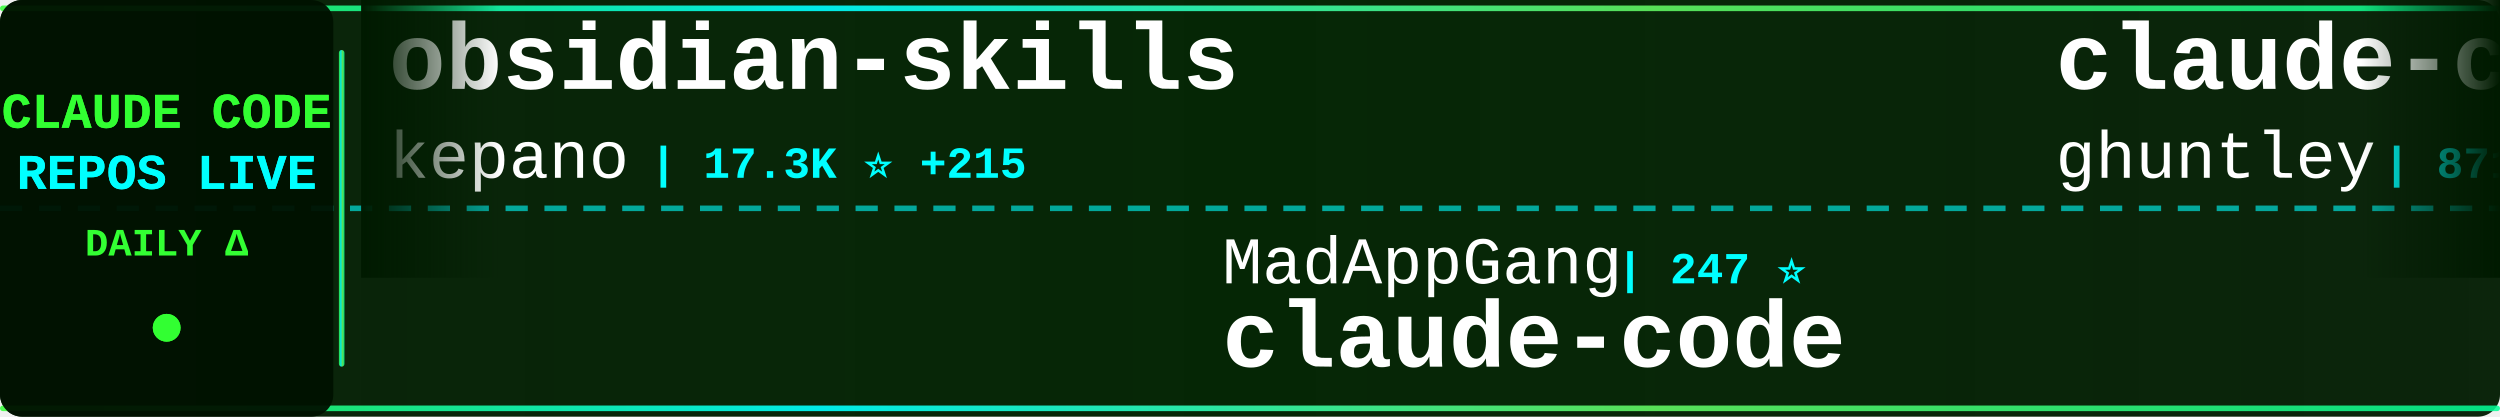
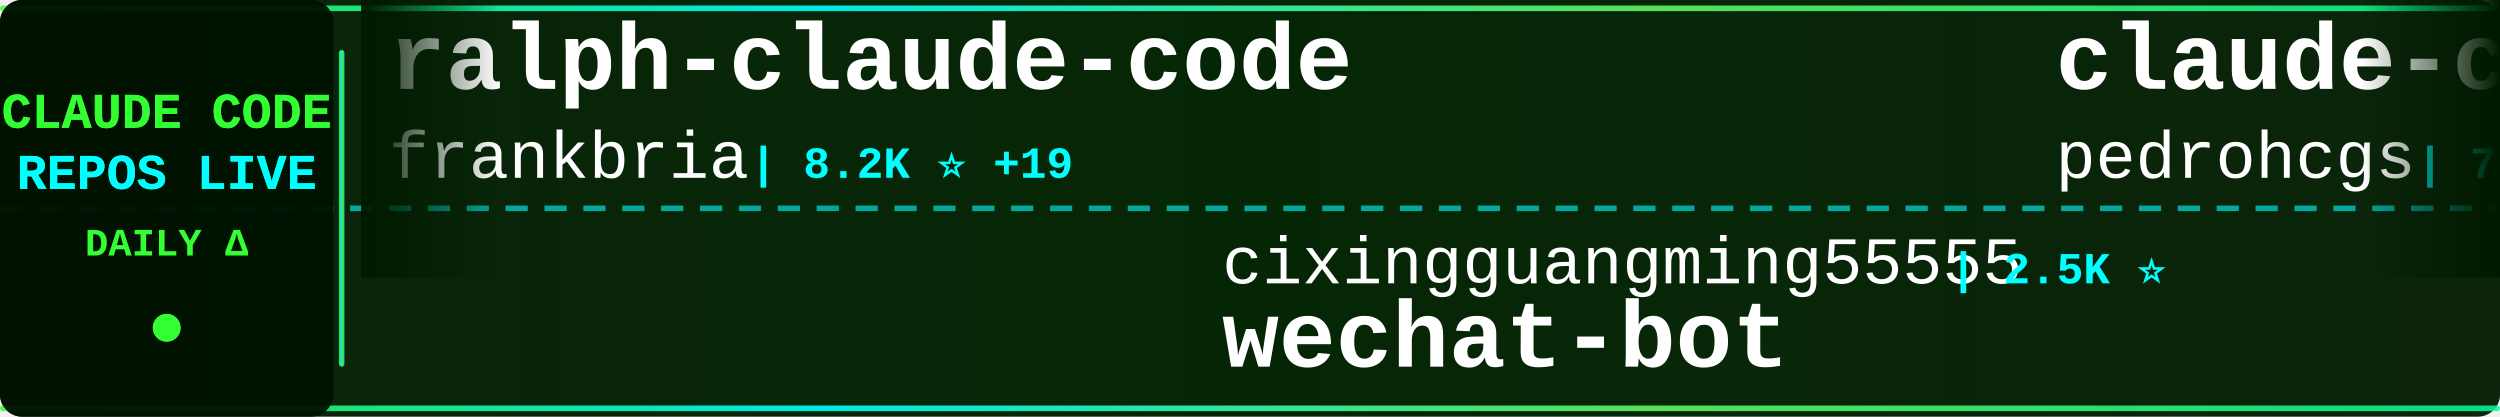
<svg xmlns="http://www.w3.org/2000/svg" width="900" height="150">
  <defs>
    <linearGradient id="tickerBg" x1="0%" y1="0%" x2="100%" y2="0%">
      <stop offset="0%" style="stop-color:#001a00;stop-opacity:0.95" />
      <stop offset="50%" style="stop-color:#002200;stop-opacity:0.98" />
      <stop offset="100%" style="stop-color:#001a00;stop-opacity:0.95" />
    </linearGradient>
    <linearGradient id="borderGrad" x1="0%" y1="0%" x2="100%" y2="0%">
      <stop offset="0%" style="stop-color:#33ff33;stop-opacity:0.85">
        <animate attributeName="stop-opacity" values="0.85;1;0.85" dur="2s" repeatCount="indefinite" />
      </stop>
      <stop offset="33%" style="stop-color:#00ffff;stop-opacity:0.9">
        <animate attributeName="stop-opacity" values="0.9;1;0.9" dur="2.2s" repeatCount="indefinite" />
      </stop>
      <stop offset="66%" style="stop-color:#66ff66;stop-opacity:0.85">
        <animate attributeName="stop-opacity" values="0.85;1;0.85" dur="1.8s" repeatCount="indefinite" />
      </stop>
      <stop offset="100%" style="stop-color:#00ff99;stop-opacity:0.85">
        <animate attributeName="stop-opacity" values="0.85;1;0.85" dur="2s" repeatCount="indefinite" />
      </stop>
    </linearGradient>
    <filter id="textGlow">
      <feGaussianBlur stdDeviation="0.1" result="coloredBlur" />
      <feMerge>
        <feMergeNode in="coloredBlur" />
        <feMergeNode in="SourceGraphic" />
      </feMerge>
    </filter>
    <filter id="metricGlow">
      <feGaussianBlur stdDeviation="0.2" result="coloredBlur" />
      <feMerge>
        <feMergeNode in="coloredBlur" />
        <feMergeNode in="SourceGraphic" />
      </feMerge>
    </filter>
    <linearGradient id="leftFade" x1="0%" y1="0%" x2="100%" y2="0%">
      <stop offset="0%" style="stop-color:#001a00;stop-opacity:1" />
      <stop offset="100%" style="stop-color:#001a00;stop-opacity:0" />
    </linearGradient>
    <linearGradient id="rightFade" x1="0%" y1="0%" x2="100%" y2="0%">
      <stop offset="0%" style="stop-color:#001a00;stop-opacity:0" />
      <stop offset="100%" style="stop-color:#001a00;stop-opacity:1" />
    </linearGradient>
  </defs>
  <rect width="900" height="150" fill="url(#tickerBg)" rx="8" />
  <rect x="0" y="2" width="900" height="2" fill="url(#borderGrad)" rx="1" />
  <rect x="0" y="146" width="900" height="2" fill="url(#borderGrad)" rx="1" />
  <line x1="0" y1="75" x2="900" y2="75" stroke="#00ffff" stroke-width="2" stroke-dasharray="8 6" opacity="0.6" />
  <rect x="0" y="0" width="120" height="150" fill="#001100" opacity="0.95" rx="8" />
  <text x="60" y="46" font-family="'Courier New', monospace" font-size="18" font-weight="bold" fill="#33ff33" text-anchor="middle" filter="url(#textGlow)">
    CLAUDE CODE
  </text>
  <text x="60" y="68" font-family="'Courier New', monospace" font-size="18" font-weight="bold" fill="#00ffff" text-anchor="middle" filter="url(#textGlow)">
    REPOS LIVE
  </text>
  <text x="60" y="92" font-family="'Courier New', monospace" font-size="14" font-weight="bold" fill="#33ff33" text-anchor="middle">
    DAILY Δ
  </text>
  <circle cx="60" cy="118" r="5" fill="#33ff33" filter="url(#metricGlow)">
    <animate attributeName="r" values="4;6;4" dur="1.5s" repeatCount="indefinite" />
    <animate attributeName="opacity" values="0.6;1;0.6" dur="1.5s" repeatCount="indefinite" />
  </circle>
  <rect x="122" y="18" width="2" height="114" fill="url(#borderGrad)" rx="1" />
  <clipPath id="tickerClip">
    <rect x="130" y="0" width="770" height="150" />
  </clipPath>
  <g clip-path="url(#tickerClip)">
    <g id="tickerItems">
      <animateTransform attributeName="transform" attributeType="XML" type="translate" from="0 0" to="-3000 0" dur="54s" repeatCount="indefinite" />
      <g transform="translate(0, 0)">
-         <text x="140" y="32" font-family="'Courier New', monospace" font-size="34" font-weight="bold" fill="#ffffff">obsidian-skills</text>
-         <text x="140" y="64" font-family="'Courier New', monospace" font-size="24" font-weight="normal" fill="#ffffff" opacity="1.0">kepano</text>
-         <text x="234" y="64" font-family="'Courier New', monospace" font-size="16" font-weight="bold" fill="#00ffff"> | 17.3K ⭐ +215</text>
+         <text x="140" y="32" font-family="'Courier New', monospace" font-size="34" font-weight="bold" fill="#ffffff">ralph-claude-code</text>
+         <text x="140" y="64" font-family="'Courier New', monospace" font-size="24" font-weight="normal" fill="#ffffff" opacity="1.0">frankbria</text>
+         <text x="270" y="64" font-family="'Courier New', monospace" font-size="16" font-weight="bold" fill="#00ffff"> | 8.2K ⭐ +19</text>
      </g>
      <g transform="translate(300, 0)">
-         <text x="140" y="102" font-family="'Courier New', monospace" font-size="24" font-weight="normal" fill="#ffffff" opacity="1.0">MadAppGang</text>
-         <text x="282" y="102" font-family="'Courier New', monospace" font-size="16" font-weight="bold" fill="#00ffff"> | 247 ⭐</text>
-         <text x="140" y="132" font-family="'Courier New', monospace" font-size="34" font-weight="bold" fill="#ffffff">claude-code</text>
+         <text x="140" y="102" font-family="'Courier New', monospace" font-size="24" font-weight="normal" fill="#ffffff" opacity="1.0">cixingguangming55555</text>
+         <text x="402" y="102" font-family="'Courier New', monospace" font-size="16" font-weight="bold" fill="#00ffff"> | 2.5K ⭐</text>
+         <text x="140" y="132" font-family="'Courier New', monospace" font-size="34" font-weight="bold" fill="#ffffff">wechat-bot</text>
      </g>
      <g transform="translate(600, 0)">
-         <text x="140" y="32" font-family="'Courier New', monospace" font-size="34" font-weight="bold" fill="#ffffff">claude-code-source-code-...</text>
-         <text x="140" y="64" font-family="'Courier New', monospace" font-size="24" font-weight="normal" fill="#ffffff" opacity="1.0">ghuntley</text>
-         <text x="258" y="64" font-family="'Courier New', monospace" font-size="16" font-weight="bold" fill="#00ffff"> | 871 ⭐</text>
+         <text x="140" y="32" font-family="'Courier New', monospace" font-size="34" font-weight="bold" fill="#ffffff">claude-code-my-workflow</text>
+         <text x="140" y="64" font-family="'Courier New', monospace" font-size="24" font-weight="normal" fill="#ffffff" opacity="1.0">pedrohcgs</text>
+         <text x="270" y="64" font-family="'Courier New', monospace" font-size="16" font-weight="bold" fill="#00ffff"> | 768 ⭐ +6</text>
      </g>
      <g transform="translate(900, 0)">
-         <text x="140" y="102" font-family="'Courier New', monospace" font-size="24" font-weight="normal" fill="#ffffff" opacity="1.0">FlorianBruniaux</text>
-         <text x="342" y="102" font-family="'Courier New', monospace" font-size="16" font-weight="bold" fill="#00ffff"> | 2.3K ⭐ +47</text>
-         <text x="140" y="132" font-family="'Courier New', monospace" font-size="34" font-weight="bold" fill="#ffffff">claude-code-ultimate-gui...</text>
+         <text x="140" y="102" font-family="'Courier New', monospace" font-size="24" font-weight="normal" fill="#ffffff" opacity="1.0">anthropics</text>
+         <text x="282" y="102" font-family="'Courier New', monospace" font-size="16" font-weight="bold" fill="#00ffff"> | 1.9K ⭐ +77</text>
+         <text x="140" y="132" font-family="'Courier New', monospace" font-size="34" font-weight="bold" fill="#ffffff">claude-agent-sdk-demos</text>
      </g>
      <g transform="translate(1200, 0)">
-         <text x="140" y="32" font-family="'Courier New', monospace" font-size="34" font-weight="bold" fill="#ffffff">claude-code-sub-agents</text>
-         <text x="140" y="64" font-family="'Courier New', monospace" font-size="24" font-weight="normal" fill="#ffffff" opacity="1.0">lst97</text>
-         <text x="222" y="64" font-family="'Courier New', monospace" font-size="16" font-weight="bold" fill="#00ffff"> | 1.5K ⭐ +3</text>
+         <text x="140" y="32" font-family="'Courier New', monospace" font-size="34" font-weight="bold" fill="#ffffff">skills</text>
+         <text x="140" y="64" font-family="'Courier New', monospace" font-size="24" font-weight="normal" fill="#ffffff" opacity="1.0">anthropics</text>
+         <text x="282" y="64" font-family="'Courier New', monospace" font-size="16" font-weight="bold" fill="#00ffff"> | 103.9K ⭐ +912</text>
      </g>
      <g transform="translate(1500, 0)">
-         <text x="140" y="102" font-family="'Courier New', monospace" font-size="24" font-weight="normal" fill="#ffffff" opacity="1.0">siteboon</text>
-         <text x="258" y="102" font-family="'Courier New', monospace" font-size="16" font-weight="bold" fill="#00ffff"> | 9.0K ⭐ +62</text>
-         <text x="140" y="132" font-family="'Courier New', monospace" font-size="34" font-weight="bold" fill="#ffffff">claudecodeui</text>
+         <text x="140" y="102" font-family="'Courier New', monospace" font-size="24" font-weight="normal" fill="#ffffff" opacity="1.0">Piebald-AI</text>
+         <text x="282" y="102" font-family="'Courier New', monospace" font-size="16" font-weight="bold" fill="#00ffff"> | 6.8K ⭐ +114</text>
+         <text x="140" y="132" font-family="'Courier New', monospace" font-size="34" font-weight="bold" fill="#ffffff">claude-code-system-promp...</text>
      </g>
      <g transform="translate(1800, 0)">
-         <text x="140" y="32" font-family="'Courier New', monospace" font-size="34" font-weight="bold" fill="#ffffff">claude-code-hooks-master...</text>
-         <text x="140" y="64" font-family="'Courier New', monospace" font-size="24" font-weight="normal" fill="#ffffff" opacity="1.0">disler</text>
-         <text x="234" y="64" font-family="'Courier New', monospace" font-size="16" font-weight="bold" fill="#00ffff"> | 3.4K ⭐ +8</text>
+         <text x="140" y="32" font-family="'Courier New', monospace" font-size="34" font-weight="bold" fill="#ffffff">claude-code-plugins-plus...</text>
+         <text x="140" y="64" font-family="'Courier New', monospace" font-size="24" font-weight="normal" fill="#ffffff" opacity="1.0">jeremylongshore</text>
+         <text x="342" y="64" font-family="'Courier New', monospace" font-size="16" font-weight="bold" fill="#00ffff"> | 1.7K ⭐ +12</text>
      </g>
      <g transform="translate(2100, 0)">
-         <text x="140" y="102" font-family="'Courier New', monospace" font-size="24" font-weight="normal" fill="#ffffff" opacity="1.0">kodu-ai</text>
-         <text x="246" y="102" font-family="'Courier New', monospace" font-size="16" font-weight="bold" fill="#00ffff"> | 5.3K ⭐</text>
-         <text x="140" y="132" font-family="'Courier New', monospace" font-size="34" font-weight="bold" fill="#ffffff">claude-coder</text>
+         <text x="140" y="102" font-family="'Courier New', monospace" font-size="24" font-weight="normal" fill="#ffffff" opacity="1.0">daymade</text>
+         <text x="246" y="102" font-family="'Courier New', monospace" font-size="16" font-weight="bold" fill="#00ffff"> | 731 ⭐ +8</text>
+         <text x="140" y="132" font-family="'Courier New', monospace" font-size="34" font-weight="bold" fill="#ffffff">claude-code-skills</text>
      </g>
      <g transform="translate(2400, 0)">
-         <text x="140" y="32" font-family="'Courier New', monospace" font-size="34" font-weight="bold" fill="#ffffff">awesome-claude-code-tool...</text>
-         <text x="140" y="64" font-family="'Courier New', monospace" font-size="24" font-weight="normal" fill="#ffffff" opacity="1.0">rohitg00</text>
-         <text x="258" y="64" font-family="'Courier New', monospace" font-size="16" font-weight="bold" fill="#00ffff"> | 907 ⭐ +5</text>
+         <text x="140" y="32" font-family="'Courier New', monospace" font-size="34" font-weight="bold" fill="#ffffff">claude-code</text>
+         <text x="140" y="64" font-family="'Courier New', monospace" font-size="24" font-weight="normal" fill="#ffffff" opacity="1.0">timothywarner-org</text>
+         <text x="366" y="64" font-family="'Courier New', monospace" font-size="16" font-weight="bold" fill="#00ffff"> | 204 ⭐</text>
      </g>
      <g transform="translate(2700, 0)">
-         <text x="140" y="102" font-family="'Courier New', monospace" font-size="24" font-weight="normal" fill="#ffffff" opacity="1.0">Yuyz0112</text>
-         <text x="258" y="102" font-family="'Courier New', monospace" font-size="16" font-weight="bold" fill="#00ffff"> | 2.3K ⭐ +12</text>
-         <text x="140" y="132" font-family="'Courier New', monospace" font-size="34" font-weight="bold" fill="#ffffff">claude-code-reverse</text>
+         <text x="140" y="102" font-family="'Courier New', monospace" font-size="24" font-weight="normal" fill="#ffffff" opacity="1.0">Alishahryar1</text>
+         <text x="306" y="102" font-family="'Courier New', monospace" font-size="16" font-weight="bold" fill="#00ffff"> | 1.2K ⭐ +17</text>
+         <text x="140" y="132" font-family="'Courier New', monospace" font-size="34" font-weight="bold" fill="#ffffff">free-claude-code</text>
      </g>
      <g transform="translate(3000, 0)">
-         <text x="140" y="32" font-family="'Courier New', monospace" font-size="34" font-weight="bold" fill="#ffffff">obsidian-skills</text>
-         <text x="140" y="64" font-family="'Courier New', monospace" font-size="24" font-weight="normal" fill="#ffffff" opacity="1.0">kepano</text>
-         <text x="234" y="64" font-family="'Courier New', monospace" font-size="16" font-weight="bold" fill="#00ffff"> | 17.3K ⭐ +215</text>
+         <text x="140" y="32" font-family="'Courier New', monospace" font-size="34" font-weight="bold" fill="#ffffff">ralph-claude-code</text>
+         <text x="140" y="64" font-family="'Courier New', monospace" font-size="24" font-weight="normal" fill="#ffffff" opacity="1.0">frankbria</text>
+         <text x="270" y="64" font-family="'Courier New', monospace" font-size="16" font-weight="bold" fill="#00ffff"> | 8.2K ⭐ +19</text>
      </g>
      <g transform="translate(3300, 0)">
-         <text x="140" y="102" font-family="'Courier New', monospace" font-size="24" font-weight="normal" fill="#ffffff" opacity="1.0">MadAppGang</text>
-         <text x="282" y="102" font-family="'Courier New', monospace" font-size="16" font-weight="bold" fill="#00ffff"> | 247 ⭐</text>
-         <text x="140" y="132" font-family="'Courier New', monospace" font-size="34" font-weight="bold" fill="#ffffff">claude-code</text>
+         <text x="140" y="102" font-family="'Courier New', monospace" font-size="24" font-weight="normal" fill="#ffffff" opacity="1.0">cixingguangming55555</text>
+         <text x="402" y="102" font-family="'Courier New', monospace" font-size="16" font-weight="bold" fill="#00ffff"> | 2.5K ⭐</text>
+         <text x="140" y="132" font-family="'Courier New', monospace" font-size="34" font-weight="bold" fill="#ffffff">wechat-bot</text>
      </g>
      <g transform="translate(3600, 0)">
-         <text x="140" y="32" font-family="'Courier New', monospace" font-size="34" font-weight="bold" fill="#ffffff">claude-code-source-code-...</text>
-         <text x="140" y="64" font-family="'Courier New', monospace" font-size="24" font-weight="normal" fill="#ffffff" opacity="1.0">ghuntley</text>
-         <text x="258" y="64" font-family="'Courier New', monospace" font-size="16" font-weight="bold" fill="#00ffff"> | 871 ⭐</text>
+         <text x="140" y="32" font-family="'Courier New', monospace" font-size="34" font-weight="bold" fill="#ffffff">claude-code-my-workflow</text>
+         <text x="140" y="64" font-family="'Courier New', monospace" font-size="24" font-weight="normal" fill="#ffffff" opacity="1.0">pedrohcgs</text>
+         <text x="270" y="64" font-family="'Courier New', monospace" font-size="16" font-weight="bold" fill="#00ffff"> | 768 ⭐ +6</text>
      </g>
      <g transform="translate(3900, 0)">
-         <text x="140" y="102" font-family="'Courier New', monospace" font-size="24" font-weight="normal" fill="#ffffff" opacity="1.0">FlorianBruniaux</text>
-         <text x="342" y="102" font-family="'Courier New', monospace" font-size="16" font-weight="bold" fill="#00ffff"> | 2.3K ⭐ +47</text>
-         <text x="140" y="132" font-family="'Courier New', monospace" font-size="34" font-weight="bold" fill="#ffffff">claude-code-ultimate-gui...</text>
+         <text x="140" y="102" font-family="'Courier New', monospace" font-size="24" font-weight="normal" fill="#ffffff" opacity="1.0">anthropics</text>
+         <text x="282" y="102" font-family="'Courier New', monospace" font-size="16" font-weight="bold" fill="#00ffff"> | 1.9K ⭐ +77</text>
+         <text x="140" y="132" font-family="'Courier New', monospace" font-size="34" font-weight="bold" fill="#ffffff">claude-agent-sdk-demos</text>
      </g>
    </g>
  </g>
  <rect x="130" y="0" width="50" height="100" fill="url(#leftFade)" />
  <rect x="850" y="0" width="50" height="100" fill="url(#rightFade)" />
</svg>
